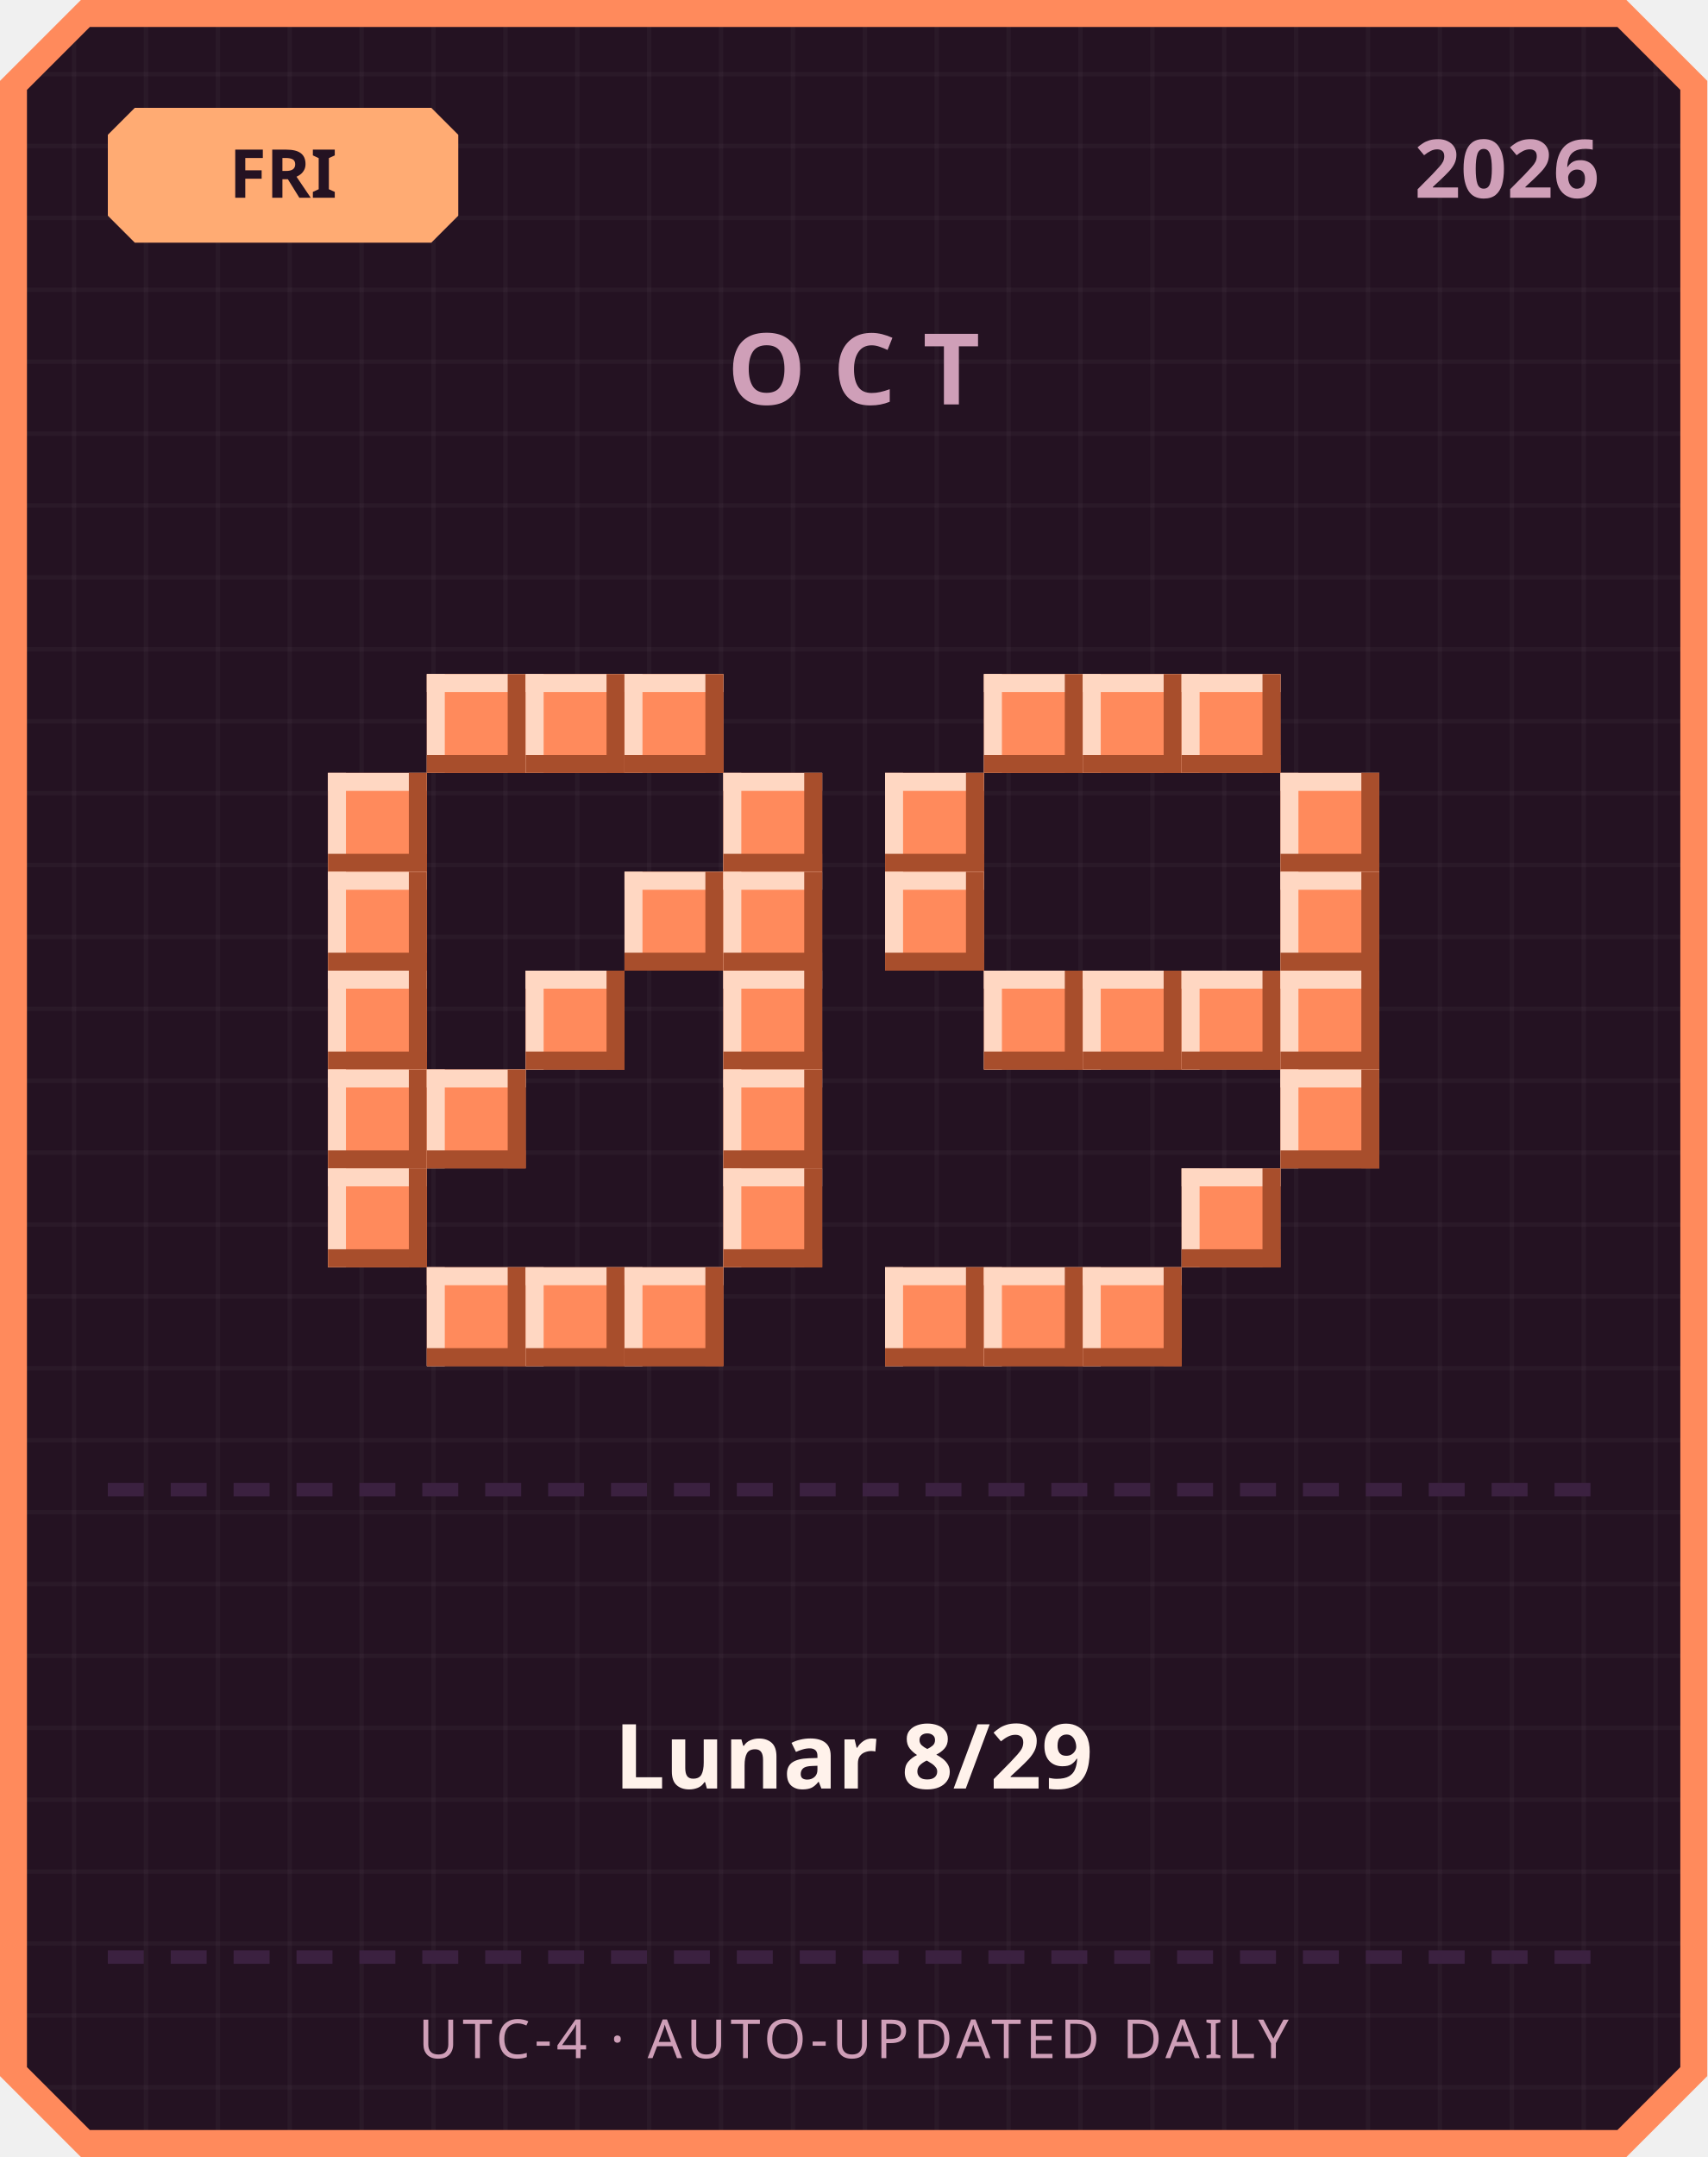
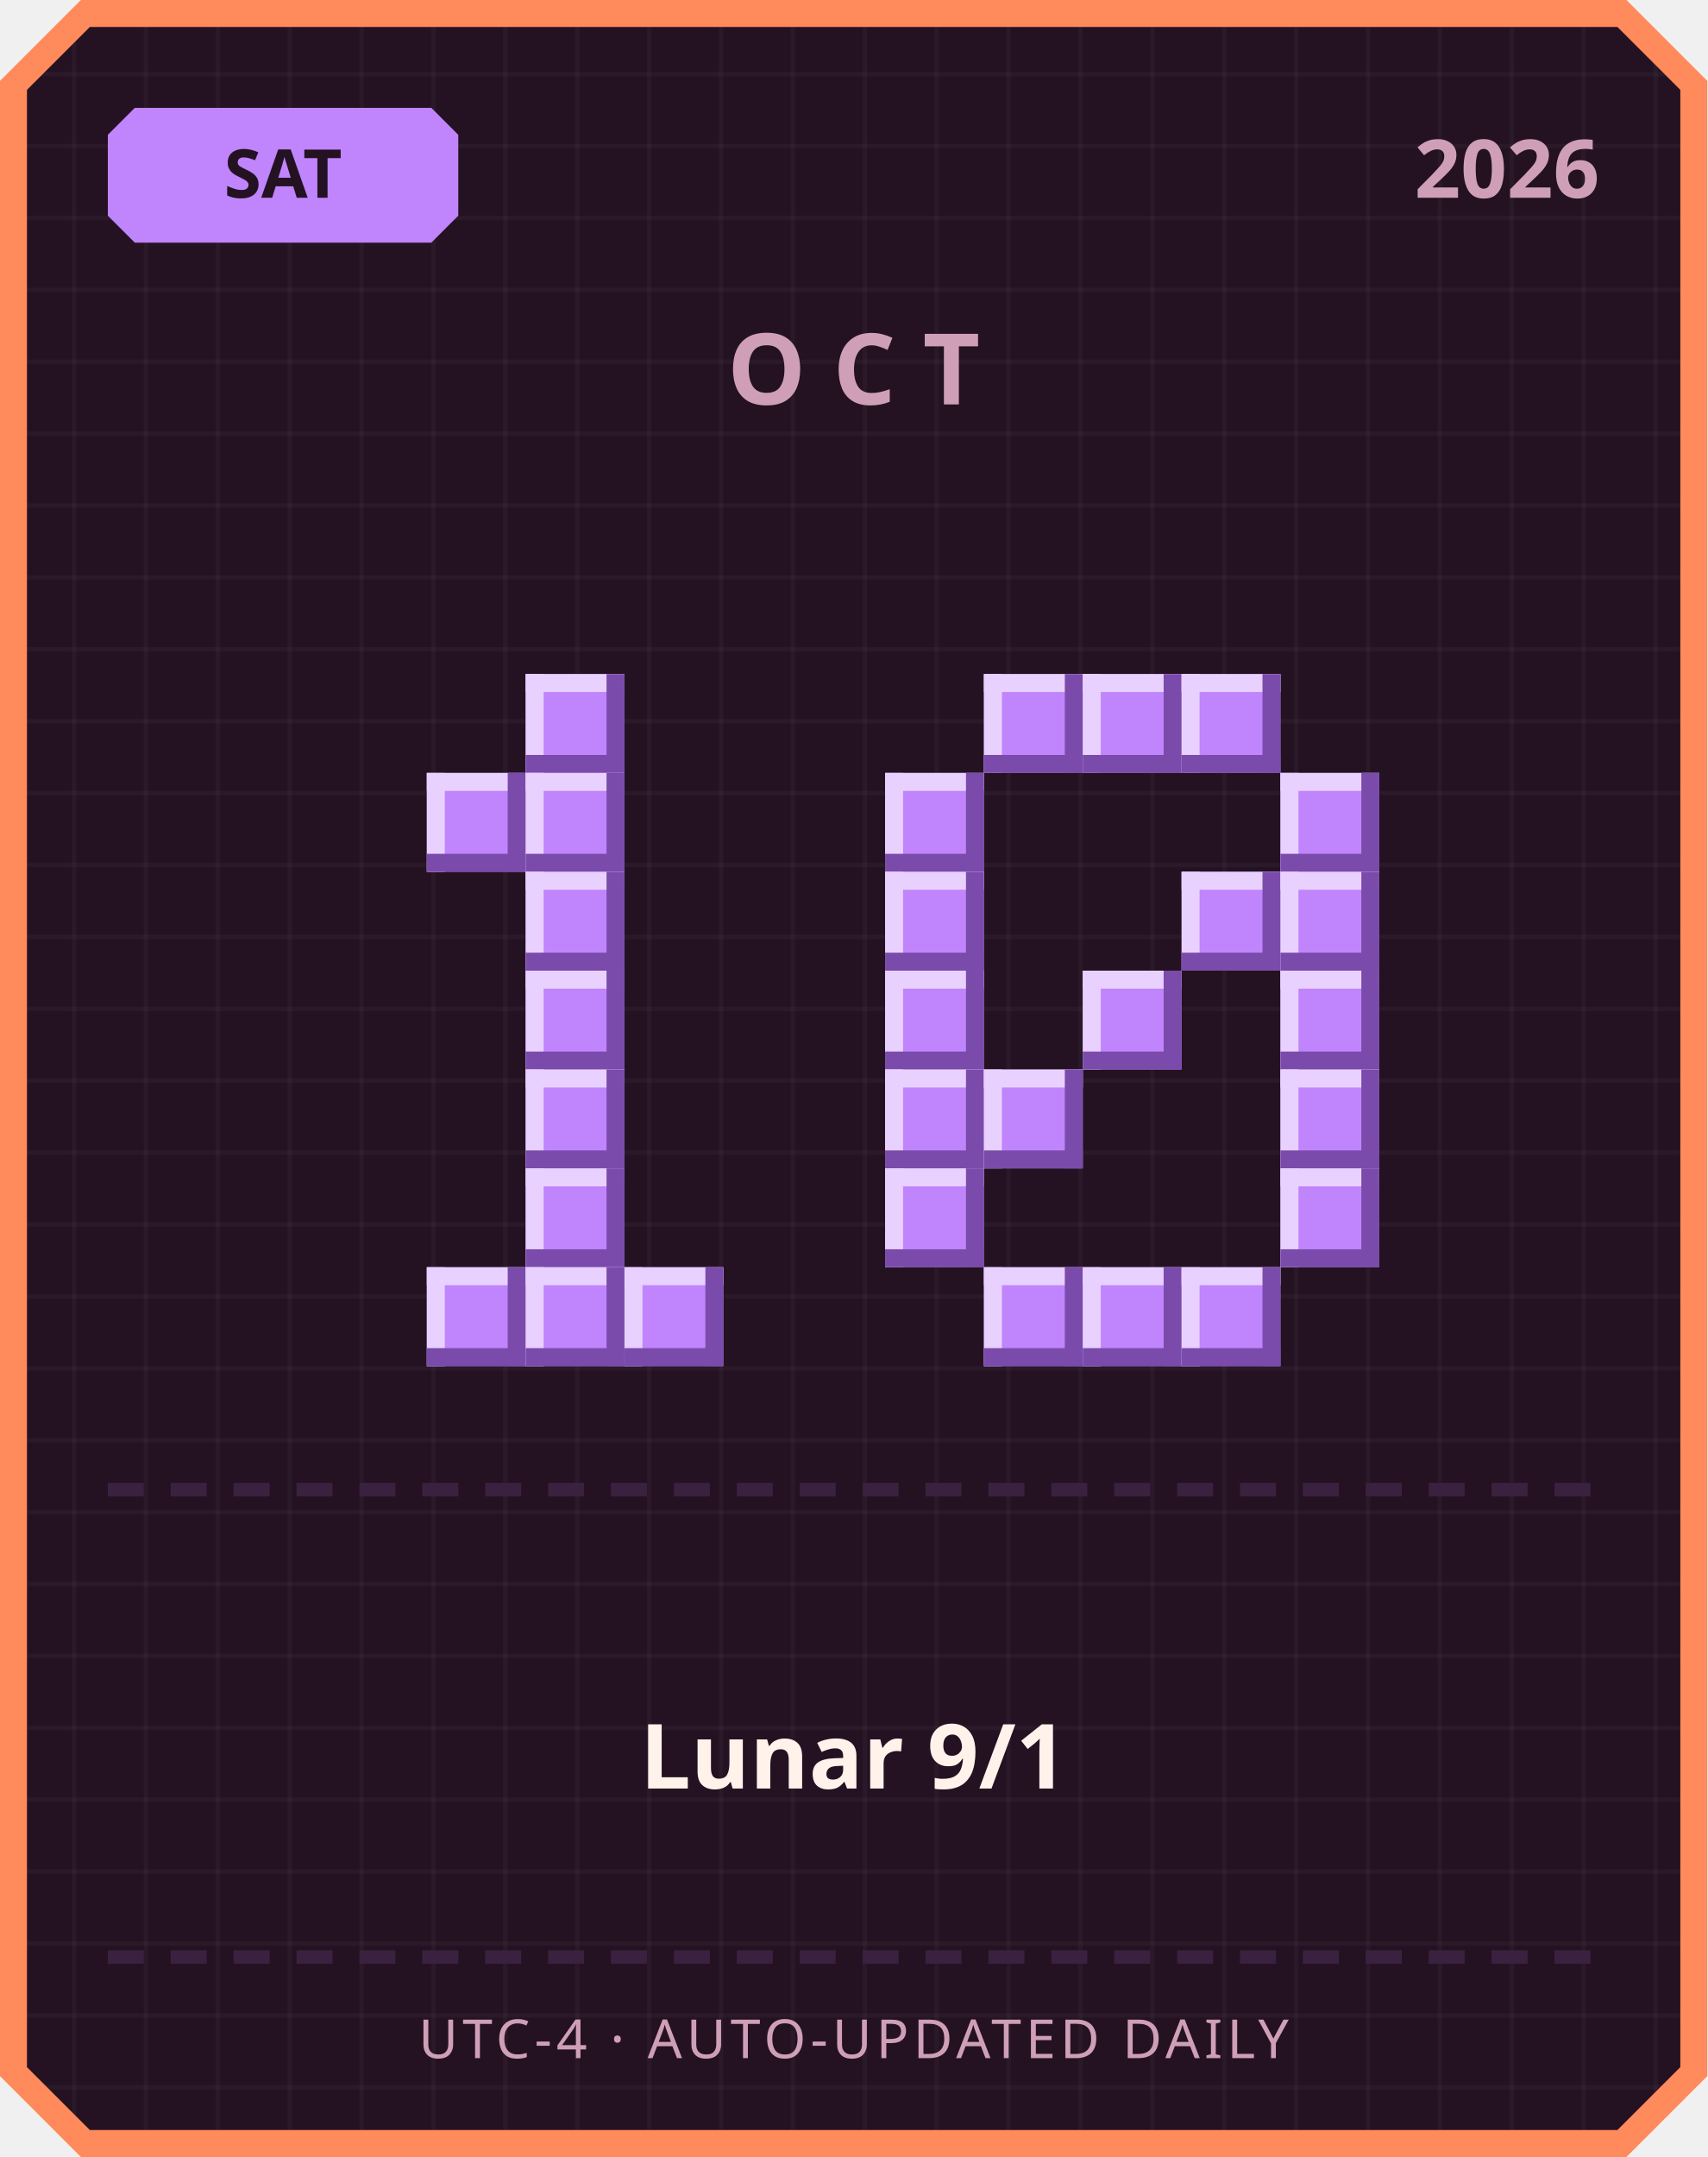
<svg xmlns="http://www.w3.org/2000/svg" width="380" height="480" viewBox="0 0 380 480">
  <defs>
    <pattern id="grid" width="16" height="16" patternUnits="userSpaceOnUse">
      <rect width="16" height="16" fill="#241222" />
      <rect width="1" height="16" fill="#ffffff" opacity="0.03" />
      <rect width="16" height="1" fill="#ffffff" opacity="0.03" />
    </pattern>
  </defs>
  <path d="M 18,0 L 362,0 L 380,18 L 380,462 L 362,480 L 18,480 L 0,462 L 0,18 Z" fill="#ff8a5c" />
  <path d="M 20,6 L 360,6 L 374,20 L 374,460 L 360,474 L 20,474 L 6,460 L 6,20 Z" fill="url(#grid)" />
-   <path d="M 30,24 L 96,24 L 102,30 L 102,48 L 96,54 L 30,54 L 24,48 L 24,30 Z" fill="#ffab73" />
-   <text x="63" y="44" text-anchor="middle" font-family="'Segoe UI', sans-serif" font-size="15" font-weight="700" fill="#241222">FRI</text>
+   <path d="M 30,24 L 96,24 L 102,30 L 102,48 L 96,54 L 30,54 L 24,48 L 24,30 Z" fill="#c084fc" />
+   <text x="63" y="44" text-anchor="middle" font-family="'Segoe UI', sans-serif" font-size="15" font-weight="700" fill="#241222">SAT</text>
  <text x="356" y="44" text-anchor="end" font-family="'Segoe UI', sans-serif" font-size="18" font-weight="700" fill="#cf9fb8">2026</text>
  <text x="190" y="90" text-anchor="middle" font-family="'Segoe UI', sans-serif" font-size="22" font-weight="700" letter-spacing="6" fill="#cf9fb8">OCT</text>
-   <rect x="95" y="150" width="22" height="22" fill="#ff8a5c" />
-   <rect x="95" y="150" width="22" height="4" fill="#ffd7c2" />
-   <rect x="95" y="150" width="4" height="22" fill="#ffd7c2" />
-   <rect x="95" y="168" width="22" height="4" fill="#a84e2c" />
-   <rect x="113" y="150" width="4" height="22" fill="#a84e2c" />
-   <rect x="117" y="150" width="22" height="22" fill="#ff8a5c" />
-   <rect x="117" y="150" width="22" height="4" fill="#ffd7c2" />
-   <rect x="117" y="150" width="4" height="22" fill="#ffd7c2" />
-   <rect x="117" y="168" width="22" height="4" fill="#a84e2c" />
-   <rect x="135" y="150" width="4" height="22" fill="#a84e2c" />
-   <rect x="139" y="150" width="22" height="22" fill="#ff8a5c" />
-   <rect x="139" y="150" width="22" height="4" fill="#ffd7c2" />
-   <rect x="139" y="150" width="4" height="22" fill="#ffd7c2" />
-   <rect x="139" y="168" width="22" height="4" fill="#a84e2c" />
-   <rect x="157" y="150" width="4" height="22" fill="#a84e2c" />
-   <rect x="73" y="172" width="22" height="22" fill="#ff8a5c" />
-   <rect x="73" y="172" width="22" height="4" fill="#ffd7c2" />
-   <rect x="73" y="172" width="4" height="22" fill="#ffd7c2" />
-   <rect x="73" y="190" width="22" height="4" fill="#a84e2c" />
-   <rect x="91" y="172" width="4" height="22" fill="#a84e2c" />
-   <rect x="161" y="172" width="22" height="22" fill="#ff8a5c" />
-   <rect x="161" y="172" width="22" height="4" fill="#ffd7c2" />
-   <rect x="161" y="172" width="4" height="22" fill="#ffd7c2" />
-   <rect x="161" y="190" width="22" height="4" fill="#a84e2c" />
-   <rect x="179" y="172" width="4" height="22" fill="#a84e2c" />
-   <rect x="73" y="194" width="22" height="22" fill="#ff8a5c" />
-   <rect x="73" y="194" width="22" height="4" fill="#ffd7c2" />
-   <rect x="73" y="194" width="4" height="22" fill="#ffd7c2" />
-   <rect x="73" y="212" width="22" height="4" fill="#a84e2c" />
-   <rect x="91" y="194" width="4" height="22" fill="#a84e2c" />
-   <rect x="139" y="194" width="22" height="22" fill="#ff8a5c" />
-   <rect x="139" y="194" width="22" height="4" fill="#ffd7c2" />
-   <rect x="139" y="194" width="4" height="22" fill="#ffd7c2" />
-   <rect x="139" y="212" width="22" height="4" fill="#a84e2c" />
-   <rect x="157" y="194" width="4" height="22" fill="#a84e2c" />
-   <rect x="161" y="194" width="22" height="22" fill="#ff8a5c" />
-   <rect x="161" y="194" width="22" height="4" fill="#ffd7c2" />
-   <rect x="161" y="194" width="4" height="22" fill="#ffd7c2" />
-   <rect x="161" y="212" width="22" height="4" fill="#a84e2c" />
-   <rect x="179" y="194" width="4" height="22" fill="#a84e2c" />
-   <rect x="73" y="216" width="22" height="22" fill="#ff8a5c" />
-   <rect x="73" y="216" width="22" height="4" fill="#ffd7c2" />
-   <rect x="73" y="216" width="4" height="22" fill="#ffd7c2" />
-   <rect x="73" y="234" width="22" height="4" fill="#a84e2c" />
-   <rect x="91" y="216" width="4" height="22" fill="#a84e2c" />
-   <rect x="117" y="216" width="22" height="22" fill="#ff8a5c" />
-   <rect x="117" y="216" width="22" height="4" fill="#ffd7c2" />
-   <rect x="117" y="216" width="4" height="22" fill="#ffd7c2" />
-   <rect x="117" y="234" width="22" height="4" fill="#a84e2c" />
-   <rect x="135" y="216" width="4" height="22" fill="#a84e2c" />
-   <rect x="161" y="216" width="22" height="22" fill="#ff8a5c" />
-   <rect x="161" y="216" width="22" height="4" fill="#ffd7c2" />
-   <rect x="161" y="216" width="4" height="22" fill="#ffd7c2" />
-   <rect x="161" y="234" width="22" height="4" fill="#a84e2c" />
-   <rect x="179" y="216" width="4" height="22" fill="#a84e2c" />
-   <rect x="73" y="238" width="22" height="22" fill="#ff8a5c" />
-   <rect x="73" y="238" width="22" height="4" fill="#ffd7c2" />
-   <rect x="73" y="238" width="4" height="22" fill="#ffd7c2" />
-   <rect x="73" y="256" width="22" height="4" fill="#a84e2c" />
-   <rect x="91" y="238" width="4" height="22" fill="#a84e2c" />
-   <rect x="95" y="238" width="22" height="22" fill="#ff8a5c" />
-   <rect x="95" y="238" width="22" height="4" fill="#ffd7c2" />
-   <rect x="95" y="238" width="4" height="22" fill="#ffd7c2" />
-   <rect x="95" y="256" width="22" height="4" fill="#a84e2c" />
-   <rect x="113" y="238" width="4" height="22" fill="#a84e2c" />
-   <rect x="161" y="238" width="22" height="22" fill="#ff8a5c" />
-   <rect x="161" y="238" width="22" height="4" fill="#ffd7c2" />
-   <rect x="161" y="238" width="4" height="22" fill="#ffd7c2" />
-   <rect x="161" y="256" width="22" height="4" fill="#a84e2c" />
-   <rect x="179" y="238" width="4" height="22" fill="#a84e2c" />
-   <rect x="73" y="260" width="22" height="22" fill="#ff8a5c" />
-   <rect x="73" y="260" width="22" height="4" fill="#ffd7c2" />
-   <rect x="73" y="260" width="4" height="22" fill="#ffd7c2" />
-   <rect x="73" y="278" width="22" height="4" fill="#a84e2c" />
-   <rect x="91" y="260" width="4" height="22" fill="#a84e2c" />
-   <rect x="161" y="260" width="22" height="22" fill="#ff8a5c" />
-   <rect x="161" y="260" width="22" height="4" fill="#ffd7c2" />
-   <rect x="161" y="260" width="4" height="22" fill="#ffd7c2" />
-   <rect x="161" y="278" width="22" height="4" fill="#a84e2c" />
-   <rect x="179" y="260" width="4" height="22" fill="#a84e2c" />
-   <rect x="95" y="282" width="22" height="22" fill="#ff8a5c" />
-   <rect x="95" y="282" width="22" height="4" fill="#ffd7c2" />
-   <rect x="95" y="282" width="4" height="22" fill="#ffd7c2" />
-   <rect x="95" y="300" width="22" height="4" fill="#a84e2c" />
-   <rect x="113" y="282" width="4" height="22" fill="#a84e2c" />
-   <rect x="117" y="282" width="22" height="22" fill="#ff8a5c" />
-   <rect x="117" y="282" width="22" height="4" fill="#ffd7c2" />
-   <rect x="117" y="282" width="4" height="22" fill="#ffd7c2" />
-   <rect x="117" y="300" width="22" height="4" fill="#a84e2c" />
-   <rect x="135" y="282" width="4" height="22" fill="#a84e2c" />
-   <rect x="139" y="282" width="22" height="22" fill="#ff8a5c" />
-   <rect x="139" y="282" width="22" height="4" fill="#ffd7c2" />
-   <rect x="139" y="282" width="4" height="22" fill="#ffd7c2" />
-   <rect x="139" y="300" width="22" height="4" fill="#a84e2c" />
-   <rect x="157" y="282" width="4" height="22" fill="#a84e2c" />
-   <rect x="219" y="150" width="22" height="22" fill="#ff8a5c" />
-   <rect x="219" y="150" width="22" height="4" fill="#ffd7c2" />
-   <rect x="219" y="150" width="4" height="22" fill="#ffd7c2" />
-   <rect x="219" y="168" width="22" height="4" fill="#a84e2c" />
-   <rect x="237" y="150" width="4" height="22" fill="#a84e2c" />
-   <rect x="241" y="150" width="22" height="22" fill="#ff8a5c" />
-   <rect x="241" y="150" width="22" height="4" fill="#ffd7c2" />
-   <rect x="241" y="150" width="4" height="22" fill="#ffd7c2" />
-   <rect x="241" y="168" width="22" height="4" fill="#a84e2c" />
-   <rect x="259" y="150" width="4" height="22" fill="#a84e2c" />
-   <rect x="263" y="150" width="22" height="22" fill="#ff8a5c" />
-   <rect x="263" y="150" width="22" height="4" fill="#ffd7c2" />
-   <rect x="263" y="150" width="4" height="22" fill="#ffd7c2" />
-   <rect x="263" y="168" width="22" height="4" fill="#a84e2c" />
-   <rect x="281" y="150" width="4" height="22" fill="#a84e2c" />
-   <rect x="197" y="172" width="22" height="22" fill="#ff8a5c" />
-   <rect x="197" y="172" width="22" height="4" fill="#ffd7c2" />
-   <rect x="197" y="172" width="4" height="22" fill="#ffd7c2" />
-   <rect x="197" y="190" width="22" height="4" fill="#a84e2c" />
-   <rect x="215" y="172" width="4" height="22" fill="#a84e2c" />
-   <rect x="285" y="172" width="22" height="22" fill="#ff8a5c" />
-   <rect x="285" y="172" width="22" height="4" fill="#ffd7c2" />
-   <rect x="285" y="172" width="4" height="22" fill="#ffd7c2" />
-   <rect x="285" y="190" width="22" height="4" fill="#a84e2c" />
-   <rect x="303" y="172" width="4" height="22" fill="#a84e2c" />
-   <rect x="197" y="194" width="22" height="22" fill="#ff8a5c" />
-   <rect x="197" y="194" width="22" height="4" fill="#ffd7c2" />
-   <rect x="197" y="194" width="4" height="22" fill="#ffd7c2" />
-   <rect x="197" y="212" width="22" height="4" fill="#a84e2c" />
-   <rect x="215" y="194" width="4" height="22" fill="#a84e2c" />
-   <rect x="285" y="194" width="22" height="22" fill="#ff8a5c" />
-   <rect x="285" y="194" width="22" height="4" fill="#ffd7c2" />
-   <rect x="285" y="194" width="4" height="22" fill="#ffd7c2" />
-   <rect x="285" y="212" width="22" height="4" fill="#a84e2c" />
-   <rect x="303" y="194" width="4" height="22" fill="#a84e2c" />
-   <rect x="219" y="216" width="22" height="22" fill="#ff8a5c" />
-   <rect x="219" y="216" width="22" height="4" fill="#ffd7c2" />
-   <rect x="219" y="216" width="4" height="22" fill="#ffd7c2" />
-   <rect x="219" y="234" width="22" height="4" fill="#a84e2c" />
-   <rect x="237" y="216" width="4" height="22" fill="#a84e2c" />
-   <rect x="241" y="216" width="22" height="22" fill="#ff8a5c" />
-   <rect x="241" y="216" width="22" height="4" fill="#ffd7c2" />
-   <rect x="241" y="216" width="4" height="22" fill="#ffd7c2" />
-   <rect x="241" y="234" width="22" height="4" fill="#a84e2c" />
-   <rect x="259" y="216" width="4" height="22" fill="#a84e2c" />
-   <rect x="263" y="216" width="22" height="22" fill="#ff8a5c" />
-   <rect x="263" y="216" width="22" height="4" fill="#ffd7c2" />
-   <rect x="263" y="216" width="4" height="22" fill="#ffd7c2" />
-   <rect x="263" y="234" width="22" height="4" fill="#a84e2c" />
-   <rect x="281" y="216" width="4" height="22" fill="#a84e2c" />
-   <rect x="285" y="216" width="22" height="22" fill="#ff8a5c" />
-   <rect x="285" y="216" width="22" height="4" fill="#ffd7c2" />
-   <rect x="285" y="216" width="4" height="22" fill="#ffd7c2" />
-   <rect x="285" y="234" width="22" height="4" fill="#a84e2c" />
-   <rect x="303" y="216" width="4" height="22" fill="#a84e2c" />
-   <rect x="285" y="238" width="22" height="22" fill="#ff8a5c" />
-   <rect x="285" y="238" width="22" height="4" fill="#ffd7c2" />
-   <rect x="285" y="238" width="4" height="22" fill="#ffd7c2" />
-   <rect x="285" y="256" width="22" height="4" fill="#a84e2c" />
-   <rect x="303" y="238" width="4" height="22" fill="#a84e2c" />
-   <rect x="263" y="260" width="22" height="22" fill="#ff8a5c" />
-   <rect x="263" y="260" width="22" height="4" fill="#ffd7c2" />
-   <rect x="263" y="260" width="4" height="22" fill="#ffd7c2" />
-   <rect x="263" y="278" width="22" height="4" fill="#a84e2c" />
-   <rect x="281" y="260" width="4" height="22" fill="#a84e2c" />
-   <rect x="197" y="282" width="22" height="22" fill="#ff8a5c" />
-   <rect x="197" y="282" width="22" height="4" fill="#ffd7c2" />
-   <rect x="197" y="282" width="4" height="22" fill="#ffd7c2" />
-   <rect x="197" y="300" width="22" height="4" fill="#a84e2c" />
-   <rect x="215" y="282" width="4" height="22" fill="#a84e2c" />
-   <rect x="219" y="282" width="22" height="22" fill="#ff8a5c" />
-   <rect x="219" y="282" width="22" height="4" fill="#ffd7c2" />
-   <rect x="219" y="282" width="4" height="22" fill="#ffd7c2" />
-   <rect x="219" y="300" width="22" height="4" fill="#a84e2c" />
-   <rect x="237" y="282" width="4" height="22" fill="#a84e2c" />
-   <rect x="241" y="282" width="22" height="22" fill="#ff8a5c" />
-   <rect x="241" y="282" width="22" height="4" fill="#ffd7c2" />
-   <rect x="241" y="282" width="4" height="22" fill="#ffd7c2" />
-   <rect x="241" y="300" width="22" height="4" fill="#a84e2c" />
-   <rect x="259" y="282" width="4" height="22" fill="#a84e2c" />
+   <rect x="117" y="150" width="22" height="22" fill="#c084fc" />
+   <rect x="117" y="150" width="22" height="4" fill="#e9d1ff" />
+   <rect x="117" y="150" width="4" height="22" fill="#e9d1ff" />
+   <rect x="117" y="168" width="22" height="4" fill="#7a4bab" />
+   <rect x="135" y="150" width="4" height="22" fill="#7a4bab" />
+   <rect x="95" y="172" width="22" height="22" fill="#c084fc" />
+   <rect x="95" y="172" width="22" height="4" fill="#e9d1ff" />
+   <rect x="95" y="172" width="4" height="22" fill="#e9d1ff" />
+   <rect x="95" y="190" width="22" height="4" fill="#7a4bab" />
+   <rect x="113" y="172" width="4" height="22" fill="#7a4bab" />
+   <rect x="117" y="172" width="22" height="22" fill="#c084fc" />
+   <rect x="117" y="172" width="22" height="4" fill="#e9d1ff" />
+   <rect x="117" y="172" width="4" height="22" fill="#e9d1ff" />
+   <rect x="117" y="190" width="22" height="4" fill="#7a4bab" />
+   <rect x="135" y="172" width="4" height="22" fill="#7a4bab" />
+   <rect x="117" y="194" width="22" height="22" fill="#c084fc" />
+   <rect x="117" y="194" width="22" height="4" fill="#e9d1ff" />
+   <rect x="117" y="194" width="4" height="22" fill="#e9d1ff" />
+   <rect x="117" y="212" width="22" height="4" fill="#7a4bab" />
+   <rect x="135" y="194" width="4" height="22" fill="#7a4bab" />
+   <rect x="117" y="216" width="22" height="22" fill="#c084fc" />
+   <rect x="117" y="216" width="22" height="4" fill="#e9d1ff" />
+   <rect x="117" y="216" width="4" height="22" fill="#e9d1ff" />
+   <rect x="117" y="234" width="22" height="4" fill="#7a4bab" />
+   <rect x="135" y="216" width="4" height="22" fill="#7a4bab" />
+   <rect x="117" y="238" width="22" height="22" fill="#c084fc" />
+   <rect x="117" y="238" width="22" height="4" fill="#e9d1ff" />
+   <rect x="117" y="238" width="4" height="22" fill="#e9d1ff" />
+   <rect x="117" y="256" width="22" height="4" fill="#7a4bab" />
+   <rect x="135" y="238" width="4" height="22" fill="#7a4bab" />
+   <rect x="117" y="260" width="22" height="22" fill="#c084fc" />
+   <rect x="117" y="260" width="22" height="4" fill="#e9d1ff" />
+   <rect x="117" y="260" width="4" height="22" fill="#e9d1ff" />
+   <rect x="117" y="278" width="22" height="4" fill="#7a4bab" />
+   <rect x="135" y="260" width="4" height="22" fill="#7a4bab" />
+   <rect x="95" y="282" width="22" height="22" fill="#c084fc" />
+   <rect x="95" y="282" width="22" height="4" fill="#e9d1ff" />
+   <rect x="95" y="282" width="4" height="22" fill="#e9d1ff" />
+   <rect x="95" y="300" width="22" height="4" fill="#7a4bab" />
+   <rect x="113" y="282" width="4" height="22" fill="#7a4bab" />
+   <rect x="117" y="282" width="22" height="22" fill="#c084fc" />
+   <rect x="117" y="282" width="22" height="4" fill="#e9d1ff" />
+   <rect x="117" y="282" width="4" height="22" fill="#e9d1ff" />
+   <rect x="117" y="300" width="22" height="4" fill="#7a4bab" />
+   <rect x="135" y="282" width="4" height="22" fill="#7a4bab" />
+   <rect x="139" y="282" width="22" height="22" fill="#c084fc" />
+   <rect x="139" y="282" width="22" height="4" fill="#e9d1ff" />
+   <rect x="139" y="282" width="4" height="22" fill="#e9d1ff" />
+   <rect x="139" y="300" width="22" height="4" fill="#7a4bab" />
+   <rect x="157" y="282" width="4" height="22" fill="#7a4bab" />
+   <rect x="219" y="150" width="22" height="22" fill="#c084fc" />
+   <rect x="219" y="150" width="22" height="4" fill="#e9d1ff" />
+   <rect x="219" y="150" width="4" height="22" fill="#e9d1ff" />
+   <rect x="219" y="168" width="22" height="4" fill="#7a4bab" />
+   <rect x="237" y="150" width="4" height="22" fill="#7a4bab" />
+   <rect x="241" y="150" width="22" height="22" fill="#c084fc" />
+   <rect x="241" y="150" width="22" height="4" fill="#e9d1ff" />
+   <rect x="241" y="150" width="4" height="22" fill="#e9d1ff" />
+   <rect x="241" y="168" width="22" height="4" fill="#7a4bab" />
+   <rect x="259" y="150" width="4" height="22" fill="#7a4bab" />
+   <rect x="263" y="150" width="22" height="22" fill="#c084fc" />
+   <rect x="263" y="150" width="22" height="4" fill="#e9d1ff" />
+   <rect x="263" y="150" width="4" height="22" fill="#e9d1ff" />
+   <rect x="263" y="168" width="22" height="4" fill="#7a4bab" />
+   <rect x="281" y="150" width="4" height="22" fill="#7a4bab" />
+   <rect x="197" y="172" width="22" height="22" fill="#c084fc" />
+   <rect x="197" y="172" width="22" height="4" fill="#e9d1ff" />
+   <rect x="197" y="172" width="4" height="22" fill="#e9d1ff" />
+   <rect x="197" y="190" width="22" height="4" fill="#7a4bab" />
+   <rect x="215" y="172" width="4" height="22" fill="#7a4bab" />
+   <rect x="285" y="172" width="22" height="22" fill="#c084fc" />
+   <rect x="285" y="172" width="22" height="4" fill="#e9d1ff" />
+   <rect x="285" y="172" width="4" height="22" fill="#e9d1ff" />
+   <rect x="285" y="190" width="22" height="4" fill="#7a4bab" />
+   <rect x="303" y="172" width="4" height="22" fill="#7a4bab" />
+   <rect x="197" y="194" width="22" height="22" fill="#c084fc" />
+   <rect x="197" y="194" width="22" height="4" fill="#e9d1ff" />
+   <rect x="197" y="194" width="4" height="22" fill="#e9d1ff" />
+   <rect x="197" y="212" width="22" height="4" fill="#7a4bab" />
+   <rect x="215" y="194" width="4" height="22" fill="#7a4bab" />
+   <rect x="263" y="194" width="22" height="22" fill="#c084fc" />
+   <rect x="263" y="194" width="22" height="4" fill="#e9d1ff" />
+   <rect x="263" y="194" width="4" height="22" fill="#e9d1ff" />
+   <rect x="263" y="212" width="22" height="4" fill="#7a4bab" />
+   <rect x="281" y="194" width="4" height="22" fill="#7a4bab" />
+   <rect x="285" y="194" width="22" height="22" fill="#c084fc" />
+   <rect x="285" y="194" width="22" height="4" fill="#e9d1ff" />
+   <rect x="285" y="194" width="4" height="22" fill="#e9d1ff" />
+   <rect x="285" y="212" width="22" height="4" fill="#7a4bab" />
+   <rect x="303" y="194" width="4" height="22" fill="#7a4bab" />
+   <rect x="197" y="216" width="22" height="22" fill="#c084fc" />
+   <rect x="197" y="216" width="22" height="4" fill="#e9d1ff" />
+   <rect x="197" y="216" width="4" height="22" fill="#e9d1ff" />
+   <rect x="197" y="234" width="22" height="4" fill="#7a4bab" />
+   <rect x="215" y="216" width="4" height="22" fill="#7a4bab" />
+   <rect x="241" y="216" width="22" height="22" fill="#c084fc" />
+   <rect x="241" y="216" width="22" height="4" fill="#e9d1ff" />
+   <rect x="241" y="216" width="4" height="22" fill="#e9d1ff" />
+   <rect x="241" y="234" width="22" height="4" fill="#7a4bab" />
+   <rect x="259" y="216" width="4" height="22" fill="#7a4bab" />
+   <rect x="285" y="216" width="22" height="22" fill="#c084fc" />
+   <rect x="285" y="216" width="22" height="4" fill="#e9d1ff" />
+   <rect x="285" y="216" width="4" height="22" fill="#e9d1ff" />
+   <rect x="285" y="234" width="22" height="4" fill="#7a4bab" />
+   <rect x="303" y="216" width="4" height="22" fill="#7a4bab" />
+   <rect x="197" y="238" width="22" height="22" fill="#c084fc" />
+   <rect x="197" y="238" width="22" height="4" fill="#e9d1ff" />
+   <rect x="197" y="238" width="4" height="22" fill="#e9d1ff" />
+   <rect x="197" y="256" width="22" height="4" fill="#7a4bab" />
+   <rect x="215" y="238" width="4" height="22" fill="#7a4bab" />
+   <rect x="219" y="238" width="22" height="22" fill="#c084fc" />
+   <rect x="219" y="238" width="22" height="4" fill="#e9d1ff" />
+   <rect x="219" y="238" width="4" height="22" fill="#e9d1ff" />
+   <rect x="219" y="256" width="22" height="4" fill="#7a4bab" />
+   <rect x="237" y="238" width="4" height="22" fill="#7a4bab" />
+   <rect x="285" y="238" width="22" height="22" fill="#c084fc" />
+   <rect x="285" y="238" width="22" height="4" fill="#e9d1ff" />
+   <rect x="285" y="238" width="4" height="22" fill="#e9d1ff" />
+   <rect x="285" y="256" width="22" height="4" fill="#7a4bab" />
+   <rect x="303" y="238" width="4" height="22" fill="#7a4bab" />
+   <rect x="197" y="260" width="22" height="22" fill="#c084fc" />
+   <rect x="197" y="260" width="22" height="4" fill="#e9d1ff" />
+   <rect x="197" y="260" width="4" height="22" fill="#e9d1ff" />
+   <rect x="197" y="278" width="22" height="4" fill="#7a4bab" />
+   <rect x="215" y="260" width="4" height="22" fill="#7a4bab" />
+   <rect x="285" y="260" width="22" height="22" fill="#c084fc" />
+   <rect x="285" y="260" width="22" height="4" fill="#e9d1ff" />
+   <rect x="285" y="260" width="4" height="22" fill="#e9d1ff" />
+   <rect x="285" y="278" width="22" height="4" fill="#7a4bab" />
+   <rect x="303" y="260" width="4" height="22" fill="#7a4bab" />
+   <rect x="219" y="282" width="22" height="22" fill="#c084fc" />
+   <rect x="219" y="282" width="22" height="4" fill="#e9d1ff" />
+   <rect x="219" y="282" width="4" height="22" fill="#e9d1ff" />
+   <rect x="219" y="300" width="22" height="4" fill="#7a4bab" />
+   <rect x="237" y="282" width="4" height="22" fill="#7a4bab" />
+   <rect x="241" y="282" width="22" height="22" fill="#c084fc" />
+   <rect x="241" y="282" width="22" height="4" fill="#e9d1ff" />
+   <rect x="241" y="282" width="4" height="22" fill="#e9d1ff" />
+   <rect x="241" y="300" width="22" height="4" fill="#7a4bab" />
+   <rect x="259" y="282" width="4" height="22" fill="#7a4bab" />
+   <rect x="263" y="282" width="22" height="22" fill="#c084fc" />
+   <rect x="263" y="282" width="22" height="4" fill="#e9d1ff" />
+   <rect x="263" y="282" width="4" height="22" fill="#e9d1ff" />
+   <rect x="263" y="300" width="22" height="4" fill="#7a4bab" />
+   <rect x="281" y="282" width="4" height="22" fill="#7a4bab" />
  <rect x="24" y="330" width="8" height="3" fill="#3b2140" />
  <rect x="38" y="330" width="8" height="3" fill="#3b2140" />
  <rect x="52" y="330" width="8" height="3" fill="#3b2140" />
  <rect x="66" y="330" width="8" height="3" fill="#3b2140" />
  <rect x="80" y="330" width="8" height="3" fill="#3b2140" />
  <rect x="94" y="330" width="8" height="3" fill="#3b2140" />
  <rect x="108" y="330" width="8" height="3" fill="#3b2140" />
  <rect x="122" y="330" width="8" height="3" fill="#3b2140" />
  <rect x="136" y="330" width="8" height="3" fill="#3b2140" />
  <rect x="150" y="330" width="8" height="3" fill="#3b2140" />
  <rect x="164" y="330" width="8" height="3" fill="#3b2140" />
  <rect x="178" y="330" width="8" height="3" fill="#3b2140" />
  <rect x="192" y="330" width="8" height="3" fill="#3b2140" />
  <rect x="206" y="330" width="8" height="3" fill="#3b2140" />
  <rect x="220" y="330" width="8" height="3" fill="#3b2140" />
  <rect x="234" y="330" width="8" height="3" fill="#3b2140" />
  <rect x="248" y="330" width="8" height="3" fill="#3b2140" />
  <rect x="262" y="330" width="8" height="3" fill="#3b2140" />
  <rect x="276" y="330" width="8" height="3" fill="#3b2140" />
  <rect x="290" y="330" width="8" height="3" fill="#3b2140" />
  <rect x="304" y="330" width="8" height="3" fill="#3b2140" />
  <rect x="318" y="330" width="8" height="3" fill="#3b2140" />
  <rect x="332" y="330" width="8" height="3" fill="#3b2140" />
  <rect x="346" y="330" width="8" height="3" fill="#3b2140" />
-   <text x="190" y="398" text-anchor="middle" font-family="'Segoe UI', 'Microsoft JhengHei', sans-serif" font-size="20" font-weight="700" fill="#fff2eb">Lunar 8/29</text>
+   <text x="190" y="398" text-anchor="middle" font-family="'Segoe UI', 'Microsoft JhengHei', sans-serif" font-size="20" font-weight="700" fill="#fff2eb">Lunar 9/1</text>
  <rect x="24" y="434" width="8" height="3" fill="#3b2140" />
  <rect x="38" y="434" width="8" height="3" fill="#3b2140" />
  <rect x="52" y="434" width="8" height="3" fill="#3b2140" />
  <rect x="66" y="434" width="8" height="3" fill="#3b2140" />
  <rect x="80" y="434" width="8" height="3" fill="#3b2140" />
  <rect x="94" y="434" width="8" height="3" fill="#3b2140" />
  <rect x="108" y="434" width="8" height="3" fill="#3b2140" />
  <rect x="122" y="434" width="8" height="3" fill="#3b2140" />
  <rect x="136" y="434" width="8" height="3" fill="#3b2140" />
  <rect x="150" y="434" width="8" height="3" fill="#3b2140" />
  <rect x="164" y="434" width="8" height="3" fill="#3b2140" />
  <rect x="178" y="434" width="8" height="3" fill="#3b2140" />
  <rect x="192" y="434" width="8" height="3" fill="#3b2140" />
  <rect x="206" y="434" width="8" height="3" fill="#3b2140" />
  <rect x="220" y="434" width="8" height="3" fill="#3b2140" />
  <rect x="234" y="434" width="8" height="3" fill="#3b2140" />
  <rect x="248" y="434" width="8" height="3" fill="#3b2140" />
  <rect x="262" y="434" width="8" height="3" fill="#3b2140" />
  <rect x="276" y="434" width="8" height="3" fill="#3b2140" />
  <rect x="290" y="434" width="8" height="3" fill="#3b2140" />
  <rect x="304" y="434" width="8" height="3" fill="#3b2140" />
  <rect x="318" y="434" width="8" height="3" fill="#3b2140" />
  <rect x="332" y="434" width="8" height="3" fill="#3b2140" />
  <rect x="346" y="434" width="8" height="3" fill="#3b2140" />
  <text x="190" y="458" text-anchor="middle" font-family="'Segoe UI', sans-serif" font-size="12" letter-spacing="1" fill="#cf9fb8">UTC-4 · AUTO-UPDATED DAILY</text>
</svg>
